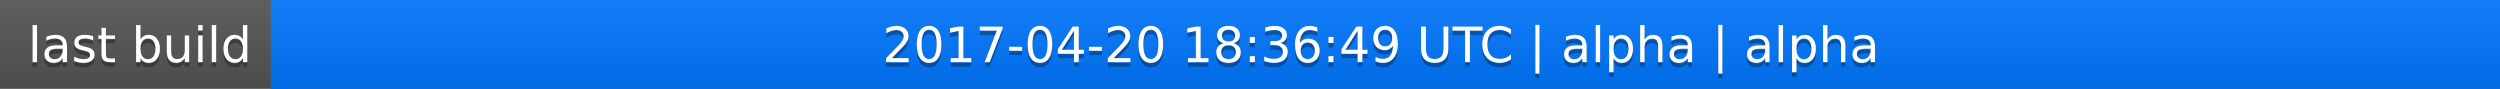
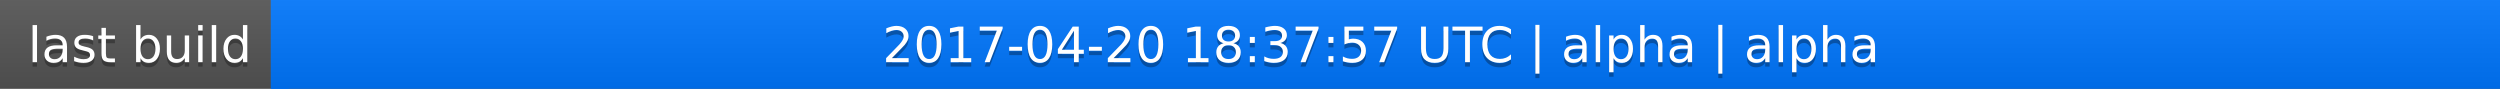
<svg xmlns="http://www.w3.org/2000/svg" width="563" height="20">
  <linearGradient id="a" x2="0" y2="100%">
    <stop offset="0" stop-color="#bbb" stop-opacity=".1" />
    <stop offset="1" stop-opacity=".1" />
  </linearGradient>
  <rect rx="0" width="563" height="20" fill="#555" />
  <rect rx="0" x="61" width="502" height="20" fill="#07f" />
  <path fill="#07f" d="M61 0h4v20h-4z" />
  <rect rx="0" width="563" height="20" fill="url(#a)" />
  <g fill="#fff" text-anchor="middle" font-family="DejaVu Sans,Verdana,Geneva,sans-serif" font-size="11">
    <text x="31.5" y="15" fill="#010101" fill-opacity=".3">last build</text>
    <text x="31.5" y="14">last build</text>
-     <text x="311" y="15" fill="#010101" fill-opacity=".3">2017-04-20 18:36:49 UTC | alpha | alpha</text>
-     <text x="311" y="14">2017-04-20 18:36:49 UTC | alpha | alpha</text>
+     <text x="311" y="15" fill="#010101" fill-opacity=".3">2017-04-20 18:37:57 UTC | alpha | alpha</text>
+     <text x="311" y="14">2017-04-20 18:37:57 UTC | alpha | alpha</text>
  </g>
</svg>
